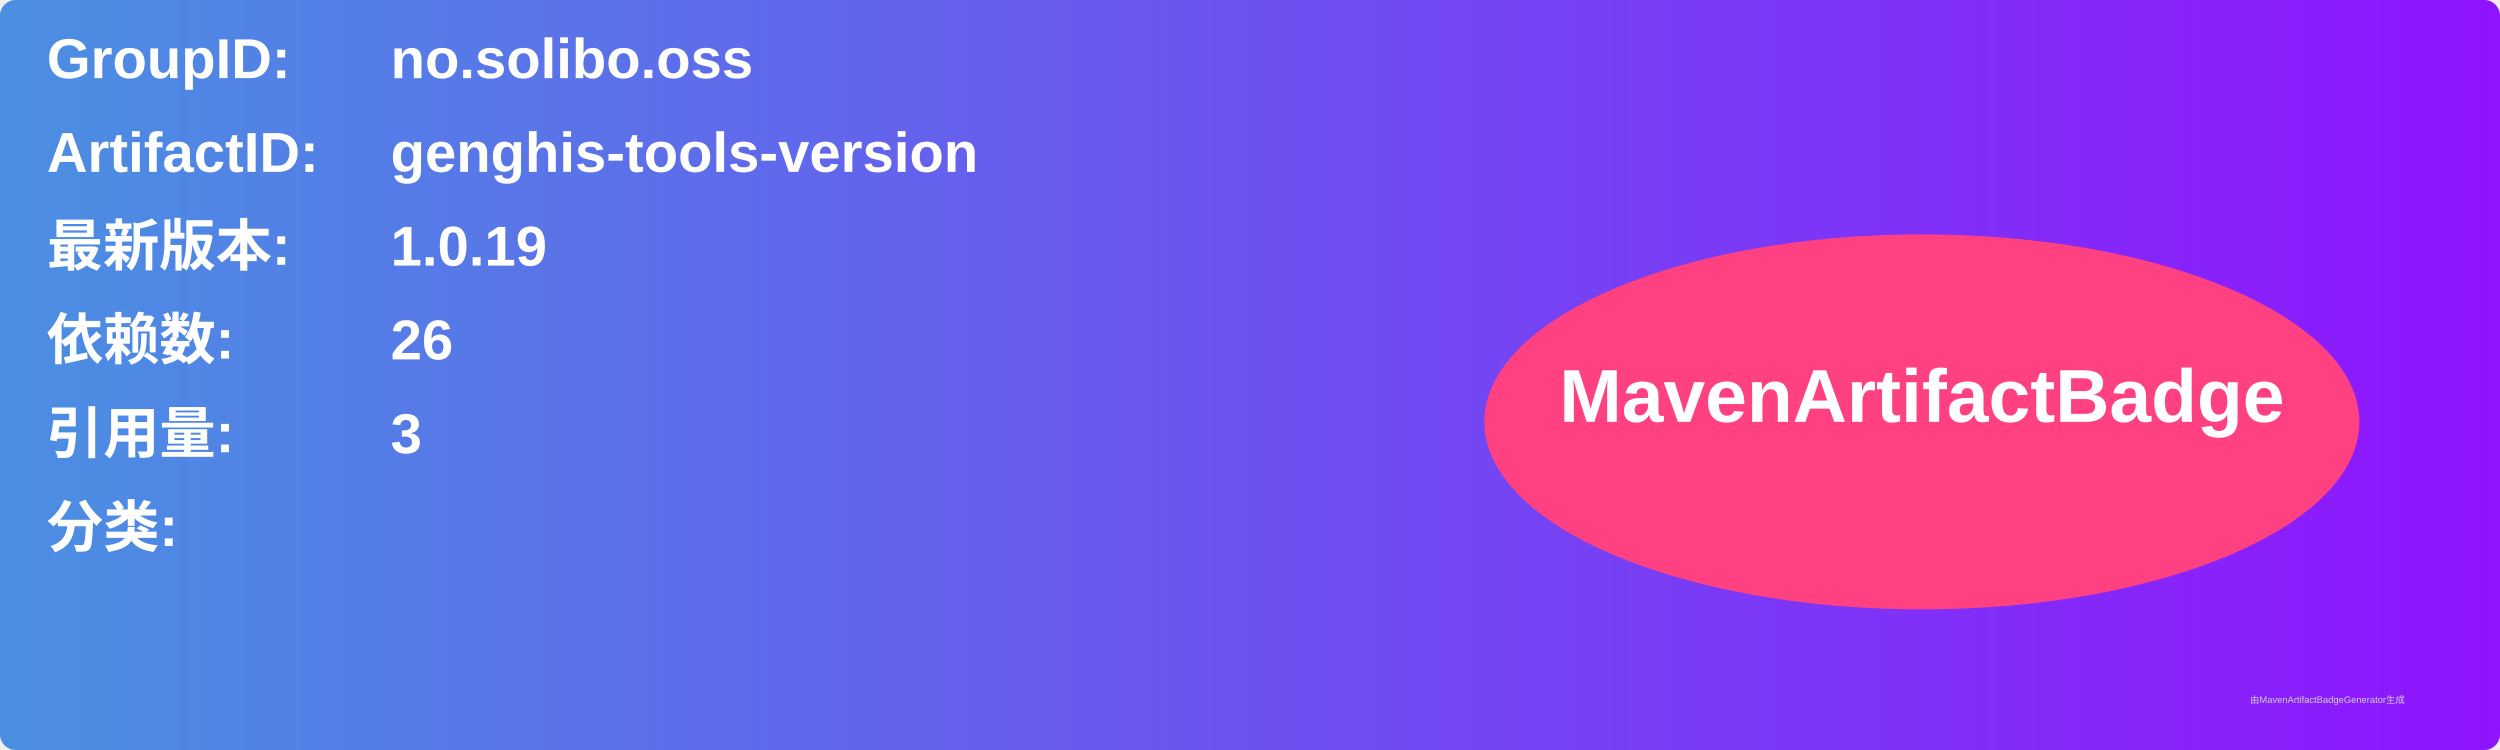
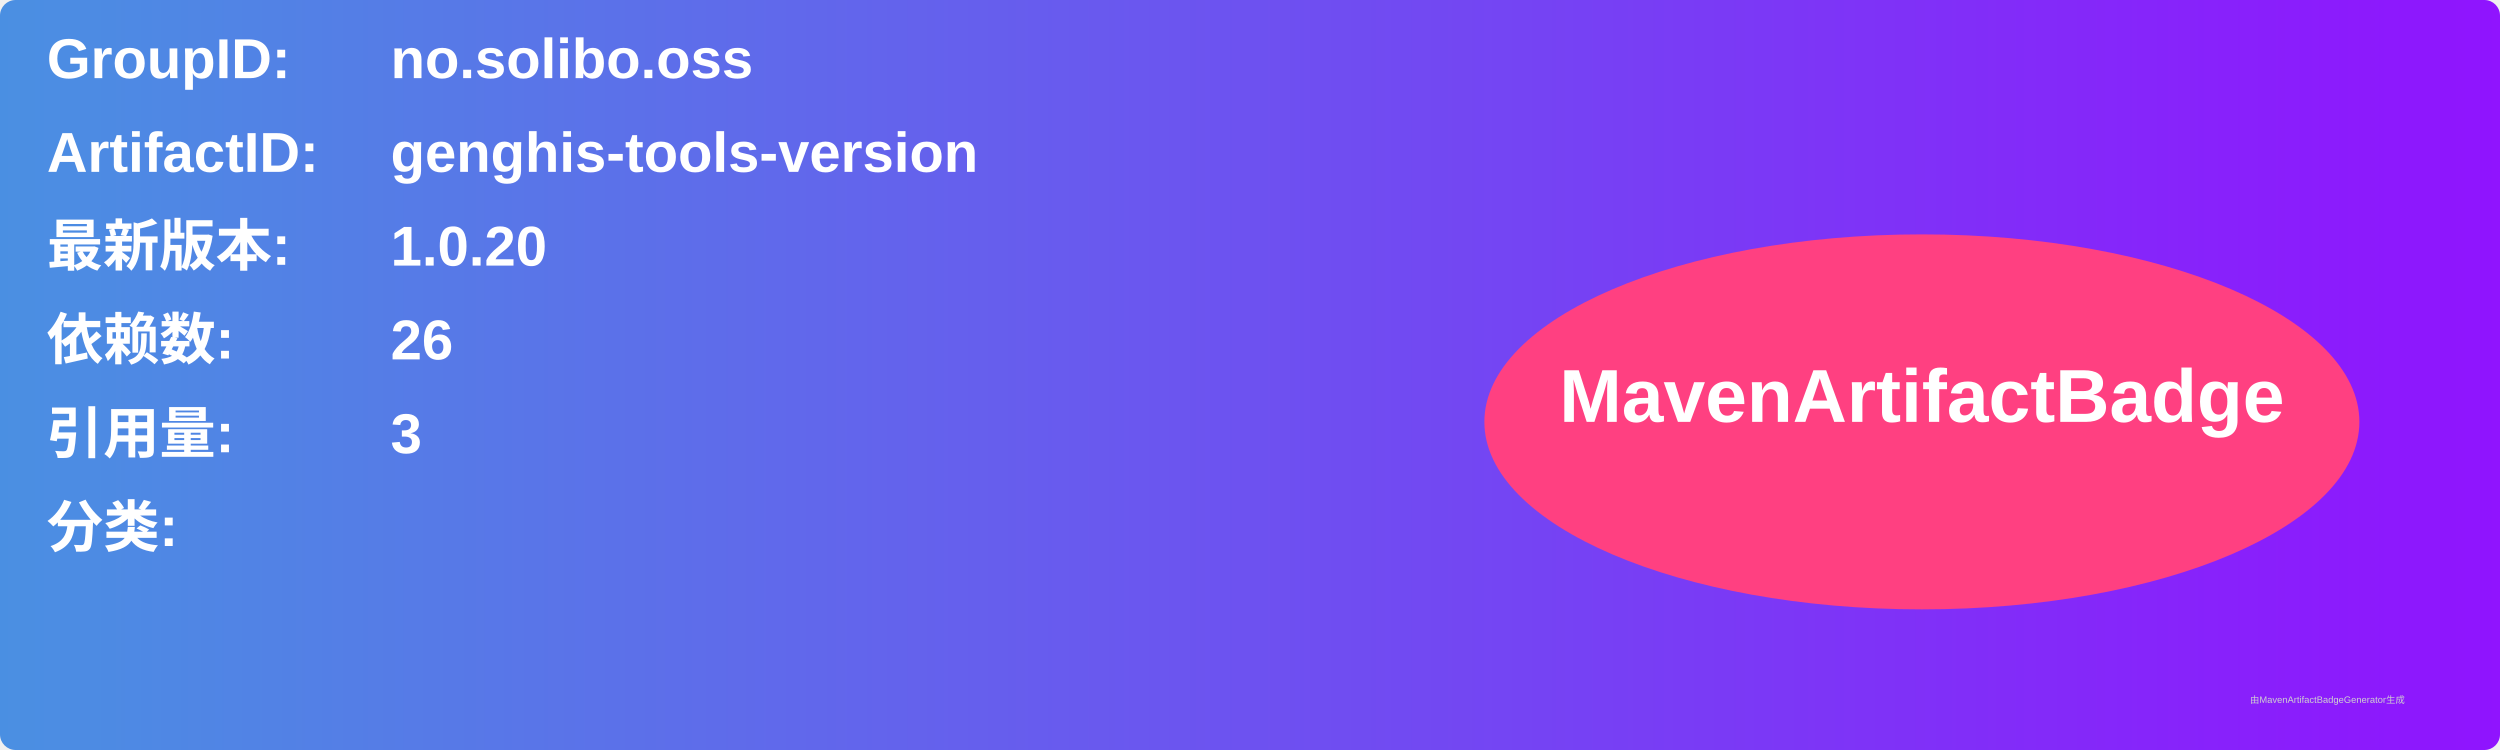
<svg xmlns="http://www.w3.org/2000/svg" width="800" height="240" viewBox="0 0 800 240">
  <linearGradient id="grad" x1="0%" y1="0%" x2="100%" y2="0%">
    <stop offset="0%" stop-color="#4a90e2" />
    <stop offset="100%" stop-color="#9013fe" />
  </linearGradient>
  <rect width="100%" height="100%" rx="5" ry="5" fill="url(#grad)" />
  <g transform="translate(15, 15)">
    <text x="0" y="10" font-family="Arial" font-size="18" fill="white" font-weight="bold" width="260">GroupID:</text>
    <text x="110" y="10" font-family="Arial" font-size="18" fill="white" font-weight="bold" width="460">no.solibo.oss</text>
    <text x="0" y="40" font-family="Arial" font-size="18" fill="white" font-weight="bold" width="260">ArtifactID:</text>
    <text x="110" y="40" font-family="Arial" font-size="18" fill="white" font-weight="bold" width="460">genghis-tools-version</text>
    <text x="0" y="70" font-family="Arial" font-size="18" fill="white" font-weight="bold">最新版本:</text>
    <text x="110" y="70" font-family="Arial" font-size="18" fill="white" font-weight="bold">
-       <tspan font-weight="bold">1.0.19</tspan>
+       <tspan font-weight="bold">1.0.20</tspan>
    </text>
    <text x="0" y="100" font-family="Arial" font-size="18" fill="white" font-weight="bold">依赖数: </text>
    <text x="110" y="100" font-family="Arial" font-size="18" fill="white">
      <tspan font-weight="bold">26</tspan>
    </text>
    <text x="0" y="130" font-family="Arial" font-size="18" fill="white" font-weight="bold">引用量: </text>
    <text x="110" y="130" font-family="Arial" font-size="18" fill="white">
      <tspan font-weight="bold">3</tspan>
    </text>
    <text x="0" y="160" font-family="Arial" font-size="18" fill="white" font-weight="bold">分类:</text>
    <text x="10" y="190" font-family="Arial" font-size="10" fill="white">
      <tspan font-weight="bold" />
    </text>
    <ellipse cx="600" cy="120" rx="140" ry="60" fill="#ff4081" />
    <text x="600" y="120" text-anchor="middle" font-family="Arial" font-size="24" fill="white" font-weight="bold">MavenArtifactBadge</text>
  </g>
  <text x="720" y="225" font-family="Arial" font-size="3" fill="#d0d0d0">由MavenArtifactBadgeGenerator生成</text>
</svg>
